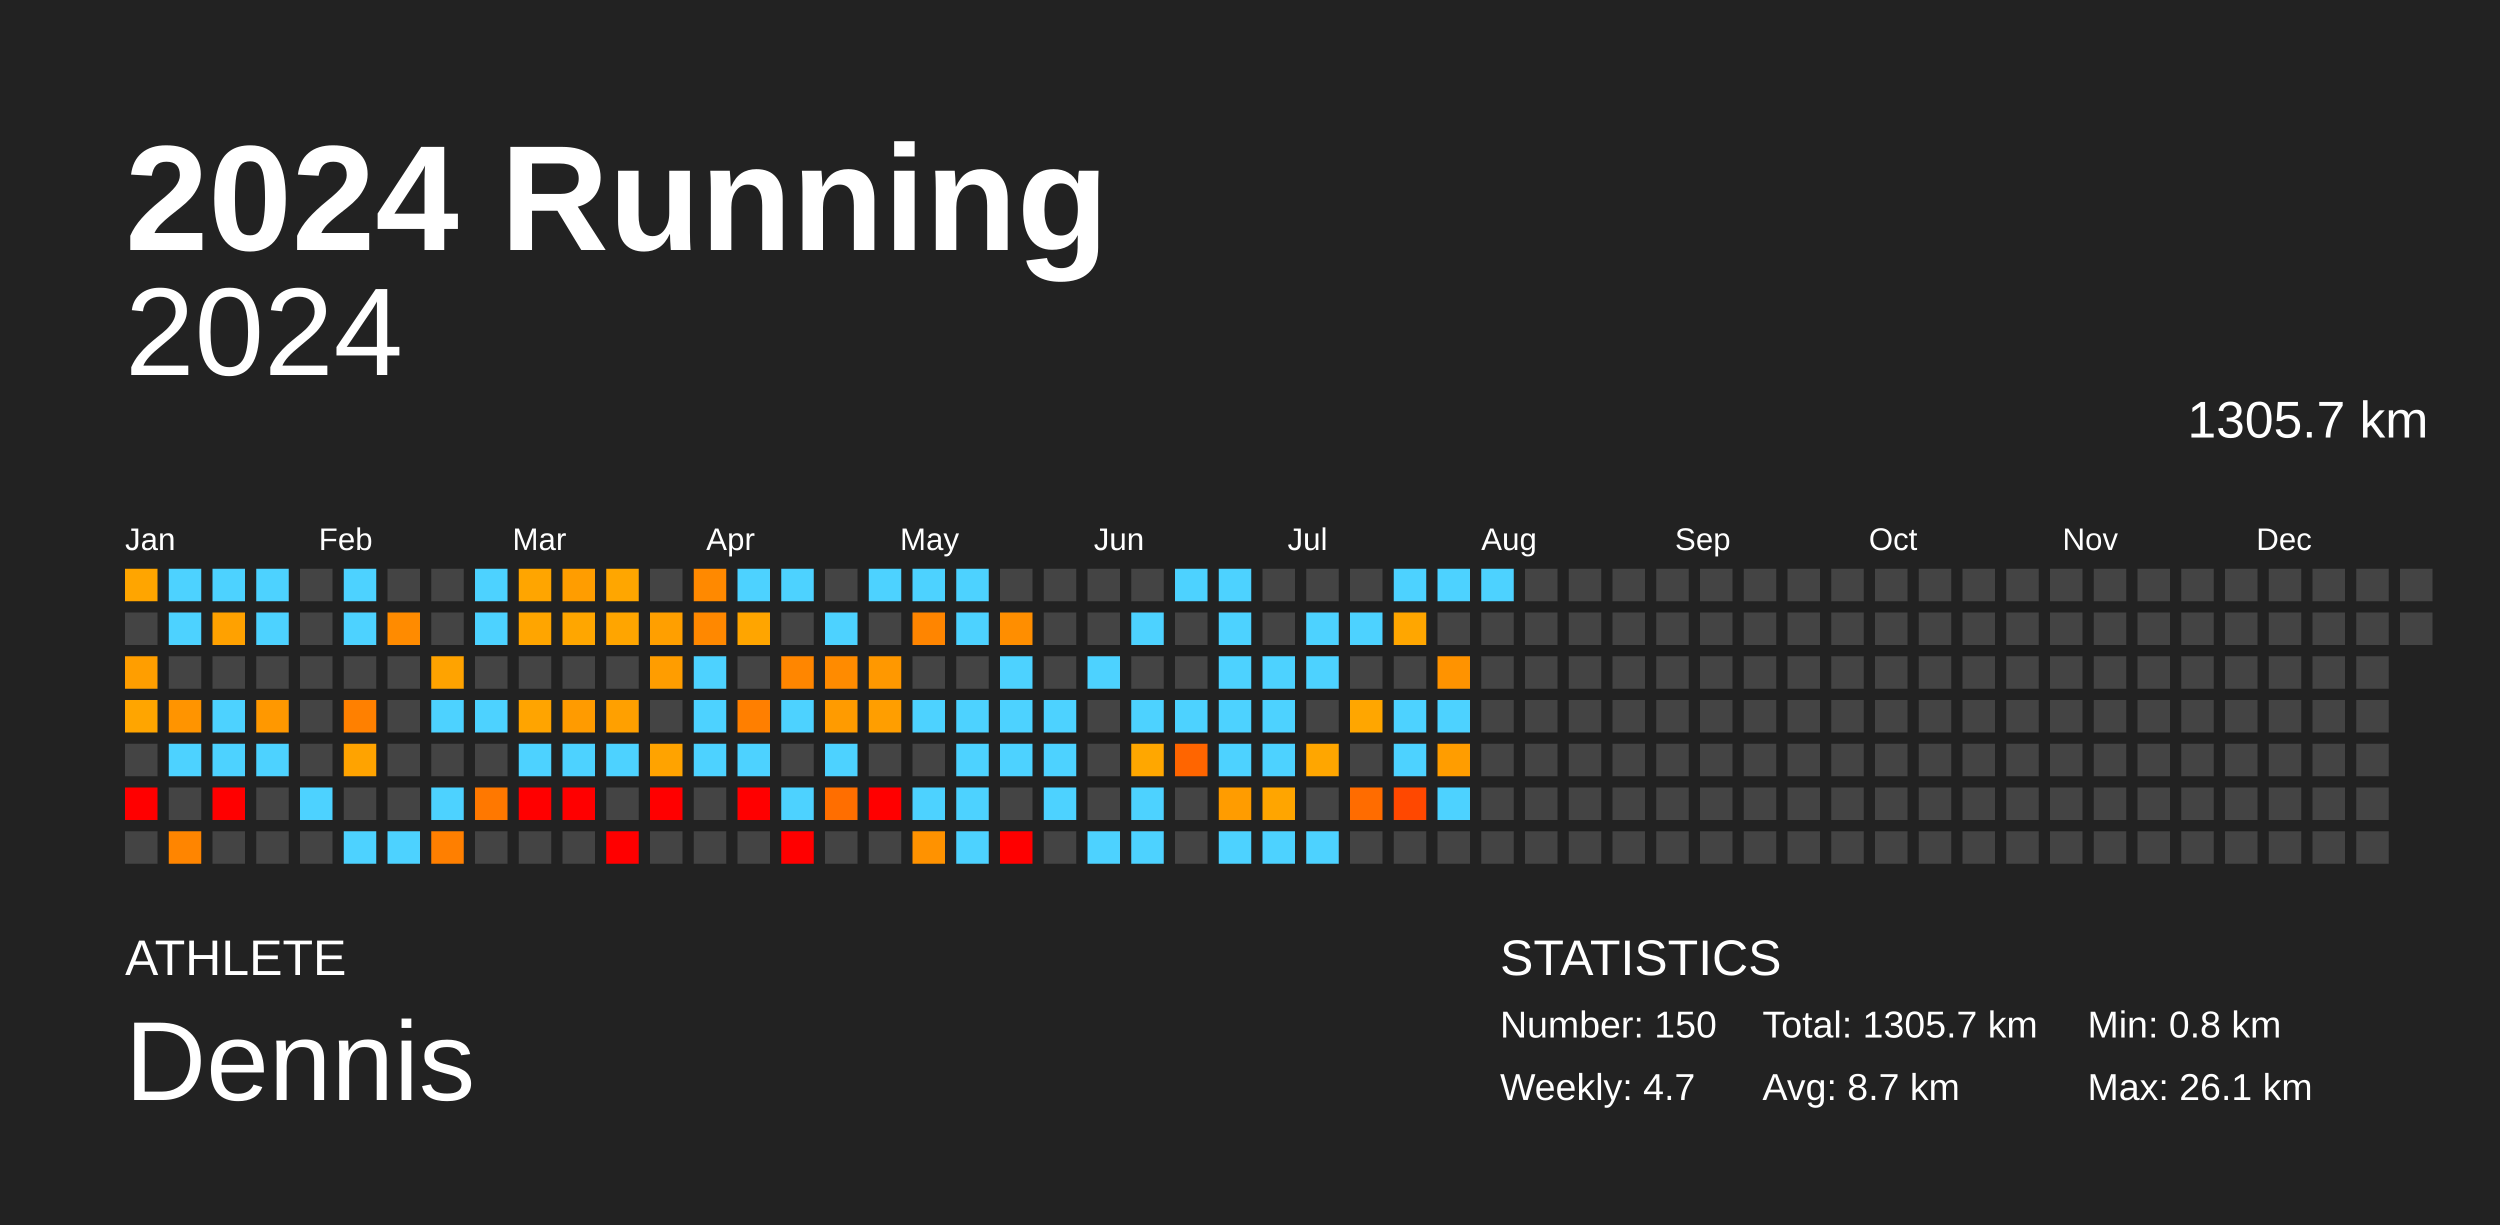
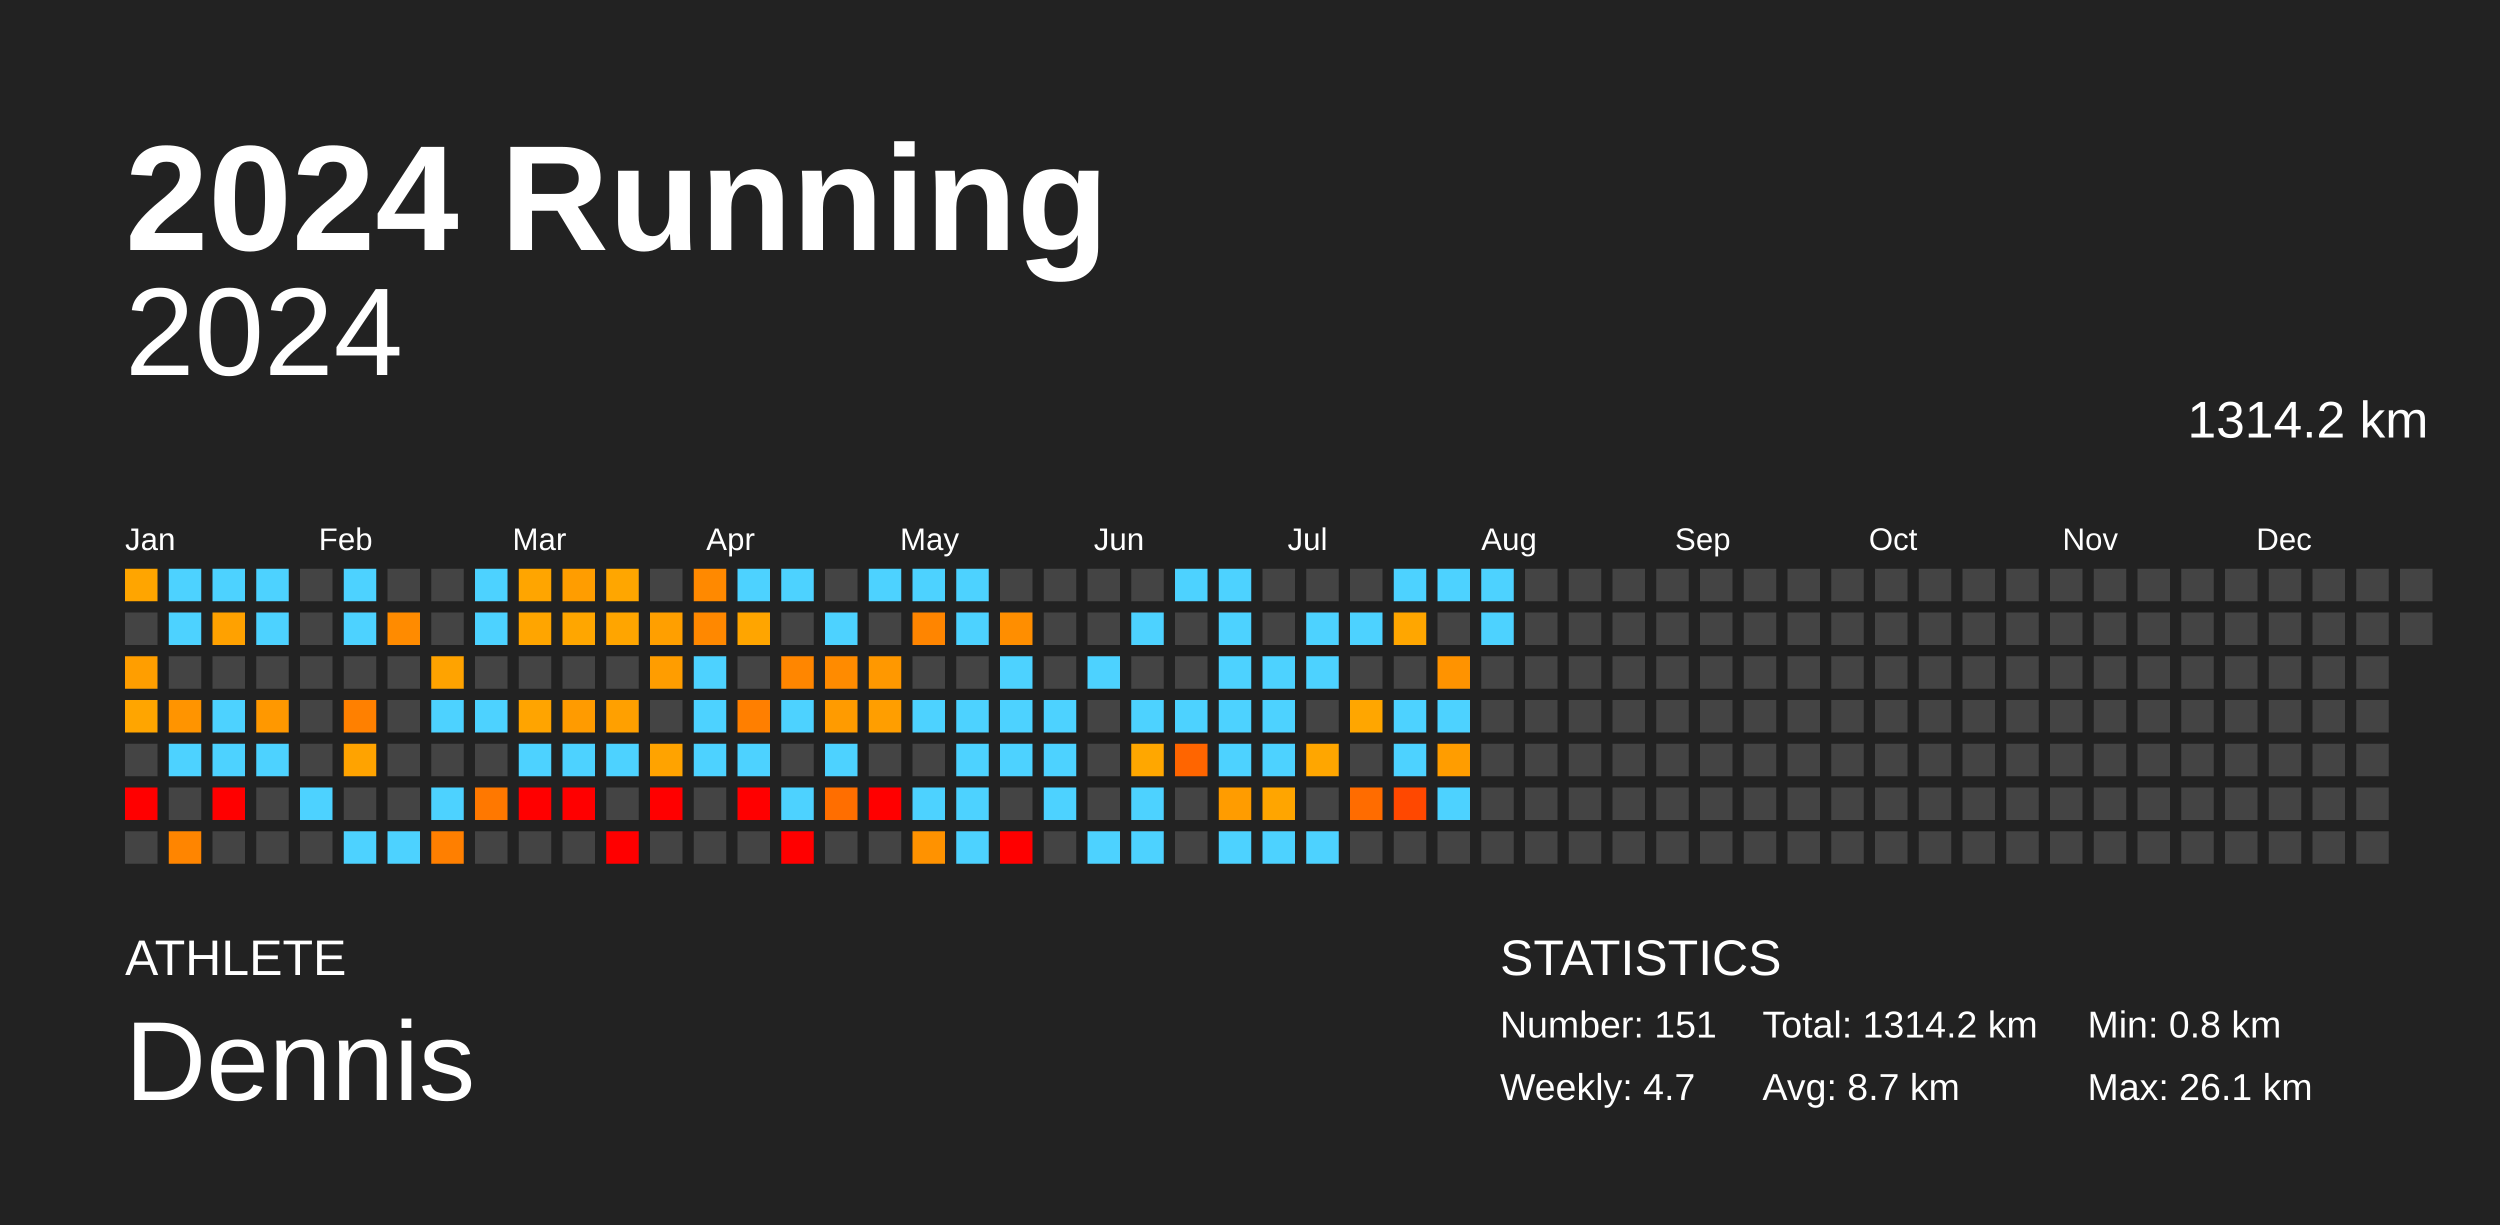
<svg xmlns="http://www.w3.org/2000/svg" baseProfile="full" height="98mm" version="1.1" viewBox="0,0,200,98" width="200mm">
  <defs />
  <rect fill="#222222" height="98" width="200" x="0" y="0" />
  <text fill="#FFFFFF" style="font-size:12px; font-family:Arial; font-weight:bold;" x="10" y="20">2024 Running</text>
  <text fill="#FFFFFF" style="font-size:4px; font-family:Arial" x="10" y="78">ATHLETE</text>
  <text fill="#FFFFFF" style="font-size:9px; font-family:Arial" x="10" y="88">Dennis</text>
  <text fill="#FFFFFF" style="font-size:4px; font-family:Arial" x="120" y="78">STATISTICS</text>
-   <text fill="#FFFFFF" style="font-size:3px; font-family:Arial" x="120" y="83">Number: 150</text>
+   <text fill="#FFFFFF" style="font-size:3px; font-family:Arial" x="120" y="83">Number: 151</text>
  <text fill="#FFFFFF" style="font-size:3px; font-family:Arial" x="120" y="88">Weekly: 4.7</text>
-   <text fill="#FFFFFF" style="font-size:3px; font-family:Arial" x="141" y="83">Total: 1305.7 km</text>
+   <text fill="#FFFFFF" style="font-size:3px; font-family:Arial" x="141" y="83">Total: 1314.2 km</text>
  <text fill="#FFFFFF" style="font-size:3px; font-family:Arial" x="141" y="88">Avg: 8.7 km</text>
  <text fill="#FFFFFF" style="font-size:3px; font-family:Arial" x="167" y="83">Min: 0.8 km</text>
  <text fill="#FFFFFF" style="font-size:3px; font-family:Arial" x="167" y="88">Max: 26.1 km</text>
  <text alignment-baseline="hanging" fill="#FFFFFF" style="font-size:10.0px; font-family:Arial;" x="10" y="30">2024</text>
-   <text alignment-baseline="hanging" fill="#FFFFFF" style="font-size:4.125px; font-family:Arial;" x="175" y="35">1305.7 km</text>
+   <text alignment-baseline="hanging" fill="#FFFFFF" style="font-size:4.125px; font-family:Arial;" x="175" y="35">1314.2 km</text>
  <text fill="#FFFFFF" style="font-size:2.5px; font-family:Arial" x="10.0" y="44">Jan</text>
  <text fill="#FFFFFF" style="font-size:2.5px; font-family:Arial" x="25.5" y="44">Feb</text>
  <text fill="#FFFFFF" style="font-size:2.5px; font-family:Arial" x="41.0" y="44">Mar</text>
  <text fill="#FFFFFF" style="font-size:2.5px; font-family:Arial" x="56.5" y="44">Apr</text>
  <text fill="#FFFFFF" style="font-size:2.5px; font-family:Arial" x="72.0" y="44">May</text>
  <text fill="#FFFFFF" style="font-size:2.5px; font-family:Arial" x="87.5" y="44">Jun</text>
  <text fill="#FFFFFF" style="font-size:2.5px; font-family:Arial" x="103.0" y="44">Jul</text>
  <text fill="#FFFFFF" style="font-size:2.5px; font-family:Arial" x="118.5" y="44">Aug</text>
  <text fill="#FFFFFF" style="font-size:2.5px; font-family:Arial" x="134.0" y="44">Sep</text>
  <text fill="#FFFFFF" style="font-size:2.5px; font-family:Arial" x="149.5" y="44">Oct</text>
  <text fill="#FFFFFF" style="font-size:2.5px; font-family:Arial" x="165.0" y="44">Nov</text>
  <text fill="#FFFFFF" style="font-size:2.5px; font-family:Arial" x="180.5" y="44">Dec</text>
  <rect fill="#ffa500" height="2.6" width="2.6" x="10.0" y="45.5" />
  <rect fill="#444444" height="2.6" width="2.6" x="10.0" y="49.0" />
  <rect fill="#ff9e00" height="2.6" width="2.6" x="10.0" y="52.5" />
  <rect fill="#ffa500" height="2.6" width="2.6" x="10.0" y="56.0" />
  <rect fill="#444444" height="2.6" width="2.6" x="10.0" y="59.5" />
  <rect fill="red" height="2.6" width="2.6" x="10.0" y="63.0" />
  <rect fill="#444444" height="2.6" width="2.6" x="10.0" y="66.5" />
  <rect fill="#4dd2ff" height="2.6" width="2.6" x="13.5" y="45.5" />
  <rect fill="#4dd2ff" height="2.6" width="2.6" x="13.5" y="49.0" />
  <rect fill="#444444" height="2.6" width="2.6" x="13.5" y="52.5" />
  <rect fill="#ff9400" height="2.6" width="2.6" x="13.5" y="56.0" />
  <rect fill="#4dd2ff" height="2.6" width="2.6" x="13.5" y="59.5" />
  <rect fill="#444444" height="2.6" width="2.6" x="13.5" y="63.0" />
  <rect fill="#ff8500" height="2.6" width="2.6" x="13.5" y="66.5" />
  <rect fill="#4dd2ff" height="2.6" width="2.6" x="17.0" y="45.5" />
  <rect fill="#ffa100" height="2.6" width="2.6" x="17.0" y="49.0" />
  <rect fill="#444444" height="2.6" width="2.6" x="17.0" y="52.5" />
  <rect fill="#4dd2ff" height="2.6" width="2.6" x="17.0" y="56.0" />
  <rect fill="#4dd2ff" height="2.6" width="2.6" x="17.0" y="59.5" />
  <rect fill="red" height="2.6" width="2.6" x="17.0" y="63.0" />
  <rect fill="#444444" height="2.6" width="2.6" x="17.0" y="66.5" />
  <rect fill="#4dd2ff" height="2.6" width="2.6" x="20.5" y="45.5" />
  <rect fill="#4dd2ff" height="2.6" width="2.6" x="20.5" y="49.0" />
  <rect fill="#444444" height="2.6" width="2.6" x="20.5" y="52.5" />
  <rect fill="#ff9800" height="2.6" width="2.6" x="20.5" y="56.0" />
  <rect fill="#4dd2ff" height="2.6" width="2.6" x="20.5" y="59.5" />
  <rect fill="#444444" height="2.6" width="2.6" x="20.5" y="63.0" />
  <rect fill="#444444" height="2.6" width="2.6" x="20.5" y="66.5" />
  <rect fill="#444444" height="2.6" width="2.6" x="24.0" y="45.5" />
  <rect fill="#444444" height="2.6" width="2.6" x="24.0" y="49.0" />
  <rect fill="#444444" height="2.6" width="2.6" x="24.0" y="52.5" />
  <rect fill="#444444" height="2.6" width="2.6" x="24.0" y="56.0" />
  <rect fill="#444444" height="2.6" width="2.6" x="24.0" y="59.5" />
  <rect fill="#4dd2ff" height="2.6" width="2.6" x="24.0" y="63.0" />
  <rect fill="#444444" height="2.6" width="2.6" x="24.0" y="66.5" />
  <rect fill="#4dd2ff" height="2.6" width="2.6" x="27.5" y="45.5" />
  <rect fill="#4dd2ff" height="2.6" width="2.6" x="27.5" y="49.0" />
  <rect fill="#444444" height="2.6" width="2.6" x="27.5" y="52.5" />
  <rect fill="#ff8000" height="2.6" width="2.6" x="27.5" y="56.0" />
  <rect fill="#ffa300" height="2.6" width="2.6" x="27.5" y="59.5" />
  <rect fill="#444444" height="2.6" width="2.6" x="27.5" y="63.0" />
  <rect fill="#4dd2ff" height="2.6" width="2.6" x="27.5" y="66.5" />
  <rect fill="#444444" height="2.6" width="2.6" x="31.0" y="45.5" />
  <rect fill="#ff8b00" height="2.6" width="2.6" x="31.0" y="49.0" />
  <rect fill="#444444" height="2.6" width="2.6" x="31.0" y="52.5" />
  <rect fill="#444444" height="2.6" width="2.6" x="31.0" y="56.0" />
  <rect fill="#444444" height="2.6" width="2.6" x="31.0" y="59.5" />
  <rect fill="#444444" height="2.6" width="2.6" x="31.0" y="63.0" />
  <rect fill="#4dd2ff" height="2.6" width="2.6" x="31.0" y="66.5" />
  <rect fill="#444444" height="2.6" width="2.6" x="34.5" y="45.5" />
  <rect fill="#444444" height="2.6" width="2.6" x="34.5" y="49.0" />
  <rect fill="#ffa300" height="2.6" width="2.6" x="34.5" y="52.5" />
  <rect fill="#4dd2ff" height="2.6" width="2.6" x="34.5" y="56.0" />
  <rect fill="#444444" height="2.6" width="2.6" x="34.5" y="59.5" />
  <rect fill="#4dd2ff" height="2.6" width="2.6" x="34.5" y="63.0" />
  <rect fill="#ff7f00" height="2.6" width="2.6" x="34.5" y="66.5" />
  <rect fill="#4dd2ff" height="2.6" width="2.6" x="38.0" y="45.5" />
  <rect fill="#4dd2ff" height="2.6" width="2.6" x="38.0" y="49.0" />
  <rect fill="#444444" height="2.6" width="2.6" x="38.0" y="52.5" />
  <rect fill="#4dd2ff" height="2.6" width="2.6" x="38.0" y="56.0" />
  <rect fill="#444444" height="2.6" width="2.6" x="38.0" y="59.5" />
  <rect fill="#ff7800" height="2.6" width="2.6" x="38.0" y="63.0" />
  <rect fill="#444444" height="2.6" width="2.6" x="38.0" y="66.5" />
  <rect fill="#ffa500" height="2.6" width="2.6" x="41.5" y="45.5" />
  <rect fill="#ffa500" height="2.6" width="2.6" x="41.5" y="49.0" />
  <rect fill="#444444" height="2.6" width="2.6" x="41.5" y="52.5" />
  <rect fill="#ffa400" height="2.6" width="2.6" x="41.5" y="56.0" />
  <rect fill="#4dd2ff" height="2.6" width="2.6" x="41.5" y="59.5" />
  <rect fill="red" height="2.6" width="2.6" x="41.5" y="63.0" />
  <rect fill="#444444" height="2.6" width="2.6" x="41.5" y="66.5" />
  <rect fill="#ff9d00" height="2.6" width="2.6" x="45.0" y="45.5" />
  <rect fill="#ffa600" height="2.6" width="2.6" x="45.0" y="49.0" />
  <rect fill="#444444" height="2.6" width="2.6" x="45.0" y="52.5" />
  <rect fill="#ff9b00" height="2.6" width="2.6" x="45.0" y="56.0" />
  <rect fill="#4dd2ff" height="2.6" width="2.6" x="45.0" y="59.5" />
  <rect fill="red" height="2.6" width="2.6" x="45.0" y="63.0" />
  <rect fill="#444444" height="2.6" width="2.6" x="45.0" y="66.5" />
  <rect fill="#ffa600" height="2.6" width="2.6" x="48.5" y="45.5" />
  <rect fill="#ffa500" height="2.6" width="2.6" x="48.5" y="49.0" />
  <rect fill="#444444" height="2.6" width="2.6" x="48.5" y="52.5" />
  <rect fill="#ffa000" height="2.6" width="2.6" x="48.5" y="56.0" />
  <rect fill="#4dd2ff" height="2.6" width="2.6" x="48.5" y="59.5" />
  <rect fill="#444444" height="2.6" width="2.6" x="48.5" y="63.0" />
  <rect fill="red" height="2.6" width="2.6" x="48.5" y="66.5" />
  <rect fill="#444444" height="2.6" width="2.6" x="52.0" y="45.5" />
  <rect fill="#ff9f00" height="2.6" width="2.6" x="52.0" y="49.0" />
  <rect fill="#ff9d00" height="2.6" width="2.6" x="52.0" y="52.5" />
  <rect fill="#444444" height="2.6" width="2.6" x="52.0" y="56.0" />
  <rect fill="#ffa300" height="2.6" width="2.6" x="52.0" y="59.5" />
  <rect fill="red" height="2.6" width="2.6" x="52.0" y="63.0" />
  <rect fill="#444444" height="2.6" width="2.6" x="52.0" y="66.5" />
  <rect fill="#ff8900" height="2.6" width="2.6" x="55.5" y="45.5" />
  <rect fill="#ff8800" height="2.6" width="2.6" x="55.5" y="49.0" />
  <rect fill="#4dd2ff" height="2.6" width="2.6" x="55.5" y="52.5" />
  <rect fill="#4dd2ff" height="2.6" width="2.6" x="55.5" y="56.0" />
  <rect fill="#4dd2ff" height="2.6" width="2.6" x="55.5" y="59.5" />
  <rect fill="#444444" height="2.6" width="2.6" x="55.5" y="63.0" />
  <rect fill="#444444" height="2.6" width="2.6" x="55.5" y="66.5" />
  <rect fill="#4dd2ff" height="2.6" width="2.6" x="59.0" y="45.5" />
  <rect fill="#ffa500" height="2.6" width="2.6" x="59.0" y="49.0" />
  <rect fill="#444444" height="2.6" width="2.6" x="59.0" y="52.5" />
  <rect fill="#ff7f00" height="2.6" width="2.6" x="59.0" y="56.0" />
  <rect fill="#4dd2ff" height="2.6" width="2.6" x="59.0" y="59.5" />
  <rect fill="red" height="2.6" width="2.6" x="59.0" y="63.0" />
  <rect fill="#444444" height="2.6" width="2.6" x="59.0" y="66.5" />
  <rect fill="#4dd2ff" height="2.6" width="2.6" x="62.5" y="45.5" />
  <rect fill="#444444" height="2.6" width="2.6" x="62.5" y="49.0" />
  <rect fill="#ff8600" height="2.6" width="2.6" x="62.5" y="52.5" />
  <rect fill="#4dd2ff" height="2.6" width="2.6" x="62.5" y="56.0" />
  <rect fill="#444444" height="2.6" width="2.6" x="62.5" y="59.5" />
  <rect fill="#4dd2ff" height="2.6" width="2.6" x="62.5" y="63.0" />
  <rect fill="red" height="2.6" width="2.6" x="62.5" y="66.5" />
  <rect fill="#444444" height="2.6" width="2.6" x="66.0" y="45.5" />
  <rect fill="#4dd2ff" height="2.6" width="2.6" x="66.0" y="49.0" />
  <rect fill="#ff8b00" height="2.6" width="2.6" x="66.0" y="52.5" />
  <rect fill="#ff9b00" height="2.6" width="2.6" x="66.0" y="56.0" />
  <rect fill="#4dd2ff" height="2.6" width="2.6" x="66.0" y="59.5" />
  <rect fill="#ff6e00" height="2.6" width="2.6" x="66.0" y="63.0" />
  <rect fill="#444444" height="2.6" width="2.6" x="66.0" y="66.5" />
  <rect fill="#4dd2ff" height="2.6" width="2.6" x="69.5" y="45.5" />
  <rect fill="#444444" height="2.6" width="2.6" x="69.5" y="49.0" />
  <rect fill="#ff9800" height="2.6" width="2.6" x="69.5" y="52.5" />
  <rect fill="#ff9e00" height="2.6" width="2.6" x="69.5" y="56.0" />
  <rect fill="#444444" height="2.6" width="2.6" x="69.5" y="59.5" />
  <rect fill="red" height="2.6" width="2.6" x="69.5" y="63.0" />
  <rect fill="#444444" height="2.6" width="2.6" x="69.5" y="66.5" />
  <rect fill="#4dd2ff" height="2.6" width="2.6" x="73.0" y="45.5" />
  <rect fill="#ff8500" height="2.6" width="2.6" x="73.0" y="49.0" />
  <rect fill="#444444" height="2.6" width="2.6" x="73.0" y="52.5" />
  <rect fill="#4dd2ff" height="2.6" width="2.6" x="73.0" y="56.0" />
  <rect fill="#444444" height="2.6" width="2.6" x="73.0" y="59.5" />
  <rect fill="#4dd2ff" height="2.6" width="2.6" x="73.0" y="63.0" />
  <rect fill="#ff9200" height="2.6" width="2.6" x="73.0" y="66.5" />
  <rect fill="#4dd2ff" height="2.6" width="2.6" x="76.5" y="45.5" />
  <rect fill="#4dd2ff" height="2.6" width="2.6" x="76.5" y="49.0" />
  <rect fill="#444444" height="2.6" width="2.6" x="76.5" y="52.5" />
  <rect fill="#4dd2ff" height="2.6" width="2.6" x="76.5" y="56.0" />
  <rect fill="#4dd2ff" height="2.6" width="2.6" x="76.5" y="59.5" />
  <rect fill="#4dd2ff" height="2.6" width="2.6" x="76.5" y="63.0" />
  <rect fill="#4dd2ff" height="2.6" width="2.6" x="76.5" y="66.5" />
  <rect fill="#444444" height="2.6" width="2.6" x="80.0" y="45.5" />
  <rect fill="#ff8e00" height="2.6" width="2.6" x="80.0" y="49.0" />
  <rect fill="#4dd2ff" height="2.6" width="2.6" x="80.0" y="52.5" />
  <rect fill="#4dd2ff" height="2.6" width="2.6" x="80.0" y="56.0" />
  <rect fill="#4dd2ff" height="2.6" width="2.6" x="80.0" y="59.5" />
  <rect fill="#444444" height="2.6" width="2.6" x="80.0" y="63.0" />
  <rect fill="red" height="2.6" width="2.6" x="80.0" y="66.5" />
  <rect fill="#444444" height="2.6" width="2.6" x="83.5" y="45.5" />
  <rect fill="#444444" height="2.6" width="2.6" x="83.5" y="49.0" />
  <rect fill="#444444" height="2.6" width="2.6" x="83.5" y="52.5" />
  <rect fill="#4dd2ff" height="2.6" width="2.6" x="83.5" y="56.0" />
  <rect fill="#4dd2ff" height="2.6" width="2.6" x="83.5" y="59.5" />
  <rect fill="#4dd2ff" height="2.6" width="2.6" x="83.5" y="63.0" />
  <rect fill="#444444" height="2.6" width="2.6" x="83.5" y="66.5" />
  <rect fill="#444444" height="2.6" width="2.6" x="87.0" y="45.5" />
  <rect fill="#444444" height="2.6" width="2.6" x="87.0" y="49.0" />
  <rect fill="#4dd2ff" height="2.6" width="2.6" x="87.0" y="52.5" />
  <rect fill="#444444" height="2.6" width="2.6" x="87.0" y="56.0" />
  <rect fill="#444444" height="2.6" width="2.6" x="87.0" y="59.5" />
  <rect fill="#444444" height="2.6" width="2.6" x="87.0" y="63.0" />
  <rect fill="#4dd2ff" height="2.6" width="2.6" x="87.0" y="66.5" />
  <rect fill="#444444" height="2.6" width="2.6" x="90.5" y="45.5" />
  <rect fill="#4dd2ff" height="2.6" width="2.6" x="90.5" y="49.0" />
  <rect fill="#444444" height="2.6" width="2.6" x="90.5" y="52.5" />
  <rect fill="#4dd2ff" height="2.6" width="2.6" x="90.5" y="56.0" />
  <rect fill="#ffa700" height="2.6" width="2.6" x="90.5" y="59.5" />
  <rect fill="#4dd2ff" height="2.6" width="2.6" x="90.5" y="63.0" />
  <rect fill="#4dd2ff" height="2.6" width="2.6" x="90.5" y="66.5" />
  <rect fill="#4dd2ff" height="2.6" width="2.6" x="94.0" y="45.5" />
  <rect fill="#444444" height="2.6" width="2.6" x="94.0" y="49.0" />
  <rect fill="#444444" height="2.6" width="2.6" x="94.0" y="52.5" />
  <rect fill="#4dd2ff" height="2.6" width="2.6" x="94.0" y="56.0" />
  <rect fill="#ff6500" height="2.6" width="2.6" x="94.0" y="59.5" />
  <rect fill="#444444" height="2.6" width="2.6" x="94.0" y="63.0" />
  <rect fill="#444444" height="2.6" width="2.6" x="94.0" y="66.5" />
  <rect fill="#4dd2ff" height="2.6" width="2.6" x="97.5" y="45.5" />
  <rect fill="#4dd2ff" height="2.6" width="2.6" x="97.5" y="49.0" />
  <rect fill="#4dd2ff" height="2.6" width="2.6" x="97.5" y="52.5" />
  <rect fill="#4dd2ff" height="2.6" width="2.6" x="97.5" y="56.0" />
  <rect fill="#4dd2ff" height="2.6" width="2.6" x="97.5" y="59.5" />
  <rect fill="#ff9c00" height="2.6" width="2.6" x="97.5" y="63.0" />
  <rect fill="#4dd2ff" height="2.6" width="2.6" x="97.5" y="66.5" />
  <rect fill="#444444" height="2.6" width="2.6" x="101.0" y="45.5" />
  <rect fill="#444444" height="2.6" width="2.6" x="101.0" y="49.0" />
  <rect fill="#4dd2ff" height="2.6" width="2.6" x="101.0" y="52.5" />
  <rect fill="#4dd2ff" height="2.6" width="2.6" x="101.0" y="56.0" />
  <rect fill="#4dd2ff" height="2.6" width="2.6" x="101.0" y="59.5" />
  <rect fill="#ffa500" height="2.6" width="2.6" x="101.0" y="63.0" />
  <rect fill="#4dd2ff" height="2.6" width="2.6" x="101.0" y="66.5" />
  <rect fill="#444444" height="2.6" width="2.6" x="104.5" y="45.5" />
  <rect fill="#4dd2ff" height="2.6" width="2.6" x="104.5" y="49.0" />
  <rect fill="#4dd2ff" height="2.6" width="2.6" x="104.5" y="52.5" />
  <rect fill="#444444" height="2.6" width="2.6" x="104.5" y="56.0" />
  <rect fill="#ffa600" height="2.6" width="2.6" x="104.5" y="59.5" />
  <rect fill="#444444" height="2.6" width="2.6" x="104.5" y="63.0" />
  <rect fill="#4dd2ff" height="2.6" width="2.6" x="104.5" y="66.5" />
  <rect fill="#444444" height="2.6" width="2.6" x="108.0" y="45.5" />
  <rect fill="#4dd2ff" height="2.6" width="2.6" x="108.0" y="49.0" />
  <rect fill="#444444" height="2.6" width="2.6" x="108.0" y="52.5" />
  <rect fill="#ffa600" height="2.6" width="2.6" x="108.0" y="56.0" />
  <rect fill="#444444" height="2.6" width="2.6" x="108.0" y="59.5" />
  <rect fill="#ff6c00" height="2.6" width="2.6" x="108.0" y="63.0" />
  <rect fill="#444444" height="2.6" width="2.6" x="108.0" y="66.5" />
  <rect fill="#4dd2ff" height="2.6" width="2.6" x="111.5" y="45.5" />
  <rect fill="#ffa600" height="2.6" width="2.6" x="111.5" y="49.0" />
  <rect fill="#444444" height="2.6" width="2.6" x="111.5" y="52.5" />
  <rect fill="#4dd2ff" height="2.6" width="2.6" x="111.5" y="56.0" />
  <rect fill="#4dd2ff" height="2.6" width="2.6" x="111.5" y="59.5" />
  <rect fill="#ff4800" height="2.6" width="2.6" x="111.5" y="63.0" />
  <rect fill="#444444" height="2.6" width="2.6" x="111.5" y="66.5" />
  <rect fill="#4dd2ff" height="2.6" width="2.6" x="115.0" y="45.5" />
  <rect fill="#444444" height="2.6" width="2.6" x="115.0" y="49.0" />
  <rect fill="#ff9300" height="2.6" width="2.6" x="115.0" y="52.5" />
  <rect fill="#4dd2ff" height="2.6" width="2.6" x="115.0" y="56.0" />
  <rect fill="#ff9d00" height="2.6" width="2.6" x="115.0" y="59.5" />
  <rect fill="#4dd2ff" height="2.6" width="2.6" x="115.0" y="63.0" />
  <rect fill="#444444" height="2.6" width="2.6" x="115.0" y="66.5" />
  <rect fill="#4dd2ff" height="2.6" width="2.6" x="118.5" y="45.5" />
-   <rect fill="#444444" height="2.6" width="2.6" x="118.5" y="49.0" />
+   <rect fill="#4dd2ff" height="2.6" width="2.6" x="118.5" y="49.0" />
  <rect fill="#444444" height="2.6" width="2.6" x="118.5" y="52.5" />
  <rect fill="#444444" height="2.6" width="2.6" x="118.5" y="56.0" />
  <rect fill="#444444" height="2.6" width="2.6" x="118.5" y="59.5" />
  <rect fill="#444444" height="2.6" width="2.6" x="118.5" y="63.0" />
  <rect fill="#444444" height="2.6" width="2.6" x="118.5" y="66.5" />
  <rect fill="#444444" height="2.6" width="2.6" x="122.0" y="45.5" />
  <rect fill="#444444" height="2.6" width="2.6" x="122.0" y="49.0" />
  <rect fill="#444444" height="2.6" width="2.6" x="122.0" y="52.5" />
  <rect fill="#444444" height="2.6" width="2.6" x="122.0" y="56.0" />
  <rect fill="#444444" height="2.6" width="2.6" x="122.0" y="59.5" />
  <rect fill="#444444" height="2.6" width="2.6" x="122.0" y="63.0" />
  <rect fill="#444444" height="2.6" width="2.6" x="122.0" y="66.5" />
  <rect fill="#444444" height="2.6" width="2.6" x="125.5" y="45.5" />
  <rect fill="#444444" height="2.6" width="2.6" x="125.5" y="49.0" />
  <rect fill="#444444" height="2.6" width="2.6" x="125.5" y="52.5" />
  <rect fill="#444444" height="2.6" width="2.6" x="125.5" y="56.0" />
  <rect fill="#444444" height="2.6" width="2.6" x="125.5" y="59.5" />
  <rect fill="#444444" height="2.6" width="2.6" x="125.5" y="63.0" />
  <rect fill="#444444" height="2.6" width="2.6" x="125.5" y="66.5" />
  <rect fill="#444444" height="2.6" width="2.6" x="129.0" y="45.5" />
  <rect fill="#444444" height="2.6" width="2.6" x="129.0" y="49.0" />
  <rect fill="#444444" height="2.6" width="2.6" x="129.0" y="52.5" />
  <rect fill="#444444" height="2.6" width="2.6" x="129.0" y="56.0" />
  <rect fill="#444444" height="2.6" width="2.6" x="129.0" y="59.5" />
  <rect fill="#444444" height="2.6" width="2.6" x="129.0" y="63.0" />
  <rect fill="#444444" height="2.6" width="2.6" x="129.0" y="66.5" />
  <rect fill="#444444" height="2.6" width="2.6" x="132.5" y="45.5" />
  <rect fill="#444444" height="2.6" width="2.6" x="132.5" y="49.0" />
  <rect fill="#444444" height="2.6" width="2.6" x="132.5" y="52.5" />
  <rect fill="#444444" height="2.6" width="2.6" x="132.5" y="56.0" />
  <rect fill="#444444" height="2.6" width="2.6" x="132.5" y="59.5" />
  <rect fill="#444444" height="2.6" width="2.6" x="132.5" y="63.0" />
  <rect fill="#444444" height="2.6" width="2.6" x="132.5" y="66.5" />
  <rect fill="#444444" height="2.6" width="2.6" x="136.0" y="45.5" />
  <rect fill="#444444" height="2.6" width="2.6" x="136.0" y="49.0" />
  <rect fill="#444444" height="2.6" width="2.6" x="136.0" y="52.5" />
  <rect fill="#444444" height="2.6" width="2.6" x="136.0" y="56.0" />
  <rect fill="#444444" height="2.6" width="2.6" x="136.0" y="59.5" />
  <rect fill="#444444" height="2.6" width="2.6" x="136.0" y="63.0" />
  <rect fill="#444444" height="2.6" width="2.6" x="136.0" y="66.5" />
  <rect fill="#444444" height="2.6" width="2.6" x="139.5" y="45.5" />
  <rect fill="#444444" height="2.6" width="2.6" x="139.5" y="49.0" />
  <rect fill="#444444" height="2.6" width="2.6" x="139.5" y="52.5" />
  <rect fill="#444444" height="2.6" width="2.6" x="139.5" y="56.0" />
  <rect fill="#444444" height="2.6" width="2.6" x="139.5" y="59.5" />
  <rect fill="#444444" height="2.6" width="2.6" x="139.5" y="63.0" />
  <rect fill="#444444" height="2.6" width="2.6" x="139.5" y="66.5" />
  <rect fill="#444444" height="2.6" width="2.6" x="143.0" y="45.5" />
  <rect fill="#444444" height="2.6" width="2.6" x="143.0" y="49.0" />
  <rect fill="#444444" height="2.6" width="2.6" x="143.0" y="52.5" />
  <rect fill="#444444" height="2.6" width="2.6" x="143.0" y="56.0" />
  <rect fill="#444444" height="2.6" width="2.6" x="143.0" y="59.5" />
  <rect fill="#444444" height="2.6" width="2.6" x="143.0" y="63.0" />
  <rect fill="#444444" height="2.6" width="2.6" x="143.0" y="66.5" />
  <rect fill="#444444" height="2.6" width="2.6" x="146.5" y="45.5" />
  <rect fill="#444444" height="2.6" width="2.6" x="146.5" y="49.0" />
  <rect fill="#444444" height="2.6" width="2.6" x="146.5" y="52.5" />
  <rect fill="#444444" height="2.6" width="2.6" x="146.5" y="56.0" />
  <rect fill="#444444" height="2.6" width="2.6" x="146.5" y="59.5" />
  <rect fill="#444444" height="2.6" width="2.6" x="146.5" y="63.0" />
  <rect fill="#444444" height="2.6" width="2.6" x="146.5" y="66.5" />
  <rect fill="#444444" height="2.6" width="2.6" x="150.0" y="45.5" />
  <rect fill="#444444" height="2.6" width="2.6" x="150.0" y="49.0" />
  <rect fill="#444444" height="2.6" width="2.6" x="150.0" y="52.5" />
  <rect fill="#444444" height="2.6" width="2.6" x="150.0" y="56.0" />
  <rect fill="#444444" height="2.6" width="2.6" x="150.0" y="59.5" />
  <rect fill="#444444" height="2.6" width="2.6" x="150.0" y="63.0" />
  <rect fill="#444444" height="2.6" width="2.6" x="150.0" y="66.5" />
  <rect fill="#444444" height="2.6" width="2.6" x="153.5" y="45.5" />
  <rect fill="#444444" height="2.6" width="2.6" x="153.5" y="49.0" />
  <rect fill="#444444" height="2.6" width="2.6" x="153.5" y="52.5" />
  <rect fill="#444444" height="2.6" width="2.6" x="153.5" y="56.0" />
  <rect fill="#444444" height="2.6" width="2.6" x="153.5" y="59.5" />
  <rect fill="#444444" height="2.6" width="2.6" x="153.5" y="63.0" />
  <rect fill="#444444" height="2.6" width="2.6" x="153.5" y="66.5" />
  <rect fill="#444444" height="2.6" width="2.6" x="157.0" y="45.5" />
  <rect fill="#444444" height="2.6" width="2.6" x="157.0" y="49.0" />
  <rect fill="#444444" height="2.6" width="2.6" x="157.0" y="52.5" />
  <rect fill="#444444" height="2.6" width="2.6" x="157.0" y="56.0" />
  <rect fill="#444444" height="2.6" width="2.6" x="157.0" y="59.5" />
  <rect fill="#444444" height="2.6" width="2.6" x="157.0" y="63.0" />
  <rect fill="#444444" height="2.6" width="2.6" x="157.0" y="66.5" />
  <rect fill="#444444" height="2.6" width="2.6" x="160.5" y="45.5" />
  <rect fill="#444444" height="2.6" width="2.6" x="160.5" y="49.0" />
  <rect fill="#444444" height="2.6" width="2.6" x="160.5" y="52.5" />
  <rect fill="#444444" height="2.6" width="2.6" x="160.5" y="56.0" />
  <rect fill="#444444" height="2.6" width="2.6" x="160.5" y="59.5" />
  <rect fill="#444444" height="2.6" width="2.6" x="160.5" y="63.0" />
  <rect fill="#444444" height="2.6" width="2.6" x="160.5" y="66.5" />
  <rect fill="#444444" height="2.6" width="2.6" x="164.0" y="45.5" />
  <rect fill="#444444" height="2.6" width="2.6" x="164.0" y="49.0" />
  <rect fill="#444444" height="2.6" width="2.6" x="164.0" y="52.5" />
  <rect fill="#444444" height="2.6" width="2.6" x="164.0" y="56.0" />
  <rect fill="#444444" height="2.6" width="2.6" x="164.0" y="59.5" />
  <rect fill="#444444" height="2.6" width="2.6" x="164.0" y="63.0" />
  <rect fill="#444444" height="2.6" width="2.6" x="164.0" y="66.5" />
  <rect fill="#444444" height="2.6" width="2.6" x="167.5" y="45.5" />
  <rect fill="#444444" height="2.6" width="2.6" x="167.5" y="49.0" />
  <rect fill="#444444" height="2.6" width="2.6" x="167.5" y="52.5" />
  <rect fill="#444444" height="2.6" width="2.6" x="167.5" y="56.0" />
  <rect fill="#444444" height="2.6" width="2.6" x="167.5" y="59.5" />
  <rect fill="#444444" height="2.6" width="2.6" x="167.5" y="63.0" />
  <rect fill="#444444" height="2.6" width="2.6" x="167.5" y="66.5" />
  <rect fill="#444444" height="2.6" width="2.6" x="171.0" y="45.5" />
  <rect fill="#444444" height="2.6" width="2.6" x="171.0" y="49.0" />
  <rect fill="#444444" height="2.6" width="2.6" x="171.0" y="52.5" />
  <rect fill="#444444" height="2.6" width="2.6" x="171.0" y="56.0" />
  <rect fill="#444444" height="2.6" width="2.6" x="171.0" y="59.5" />
  <rect fill="#444444" height="2.6" width="2.6" x="171.0" y="63.0" />
  <rect fill="#444444" height="2.6" width="2.6" x="171.0" y="66.5" />
  <rect fill="#444444" height="2.6" width="2.6" x="174.5" y="45.5" />
  <rect fill="#444444" height="2.6" width="2.6" x="174.5" y="49.0" />
  <rect fill="#444444" height="2.6" width="2.6" x="174.5" y="52.5" />
  <rect fill="#444444" height="2.6" width="2.6" x="174.5" y="56.0" />
  <rect fill="#444444" height="2.6" width="2.6" x="174.5" y="59.5" />
  <rect fill="#444444" height="2.6" width="2.6" x="174.5" y="63.0" />
  <rect fill="#444444" height="2.6" width="2.6" x="174.5" y="66.5" />
  <rect fill="#444444" height="2.6" width="2.6" x="178.0" y="45.5" />
  <rect fill="#444444" height="2.6" width="2.6" x="178.0" y="49.0" />
  <rect fill="#444444" height="2.6" width="2.6" x="178.0" y="52.5" />
  <rect fill="#444444" height="2.6" width="2.6" x="178.0" y="56.0" />
  <rect fill="#444444" height="2.6" width="2.6" x="178.0" y="59.5" />
  <rect fill="#444444" height="2.6" width="2.6" x="178.0" y="63.0" />
  <rect fill="#444444" height="2.6" width="2.6" x="178.0" y="66.5" />
  <rect fill="#444444" height="2.6" width="2.6" x="181.5" y="45.5" />
  <rect fill="#444444" height="2.6" width="2.6" x="181.5" y="49.0" />
  <rect fill="#444444" height="2.6" width="2.6" x="181.5" y="52.5" />
  <rect fill="#444444" height="2.6" width="2.6" x="181.5" y="56.0" />
  <rect fill="#444444" height="2.6" width="2.6" x="181.5" y="59.5" />
  <rect fill="#444444" height="2.6" width="2.6" x="181.5" y="63.0" />
  <rect fill="#444444" height="2.6" width="2.6" x="181.5" y="66.5" />
  <rect fill="#444444" height="2.6" width="2.6" x="185.0" y="45.5" />
  <rect fill="#444444" height="2.6" width="2.6" x="185.0" y="49.0" />
  <rect fill="#444444" height="2.6" width="2.6" x="185.0" y="52.5" />
  <rect fill="#444444" height="2.6" width="2.6" x="185.0" y="56.0" />
  <rect fill="#444444" height="2.6" width="2.6" x="185.0" y="59.5" />
  <rect fill="#444444" height="2.6" width="2.6" x="185.0" y="63.0" />
  <rect fill="#444444" height="2.6" width="2.6" x="185.0" y="66.5" />
  <rect fill="#444444" height="2.6" width="2.6" x="188.5" y="45.5" />
  <rect fill="#444444" height="2.6" width="2.6" x="188.5" y="49.0" />
  <rect fill="#444444" height="2.6" width="2.6" x="188.5" y="52.5" />
  <rect fill="#444444" height="2.6" width="2.6" x="188.5" y="56.0" />
  <rect fill="#444444" height="2.6" width="2.6" x="188.5" y="59.5" />
  <rect fill="#444444" height="2.6" width="2.6" x="188.5" y="63.0" />
  <rect fill="#444444" height="2.6" width="2.6" x="188.5" y="66.5" />
  <rect fill="#444444" height="2.6" width="2.6" x="192.0" y="45.5" />
  <rect fill="#444444" height="2.6" width="2.6" x="192.0" y="49.0" />
</svg>
